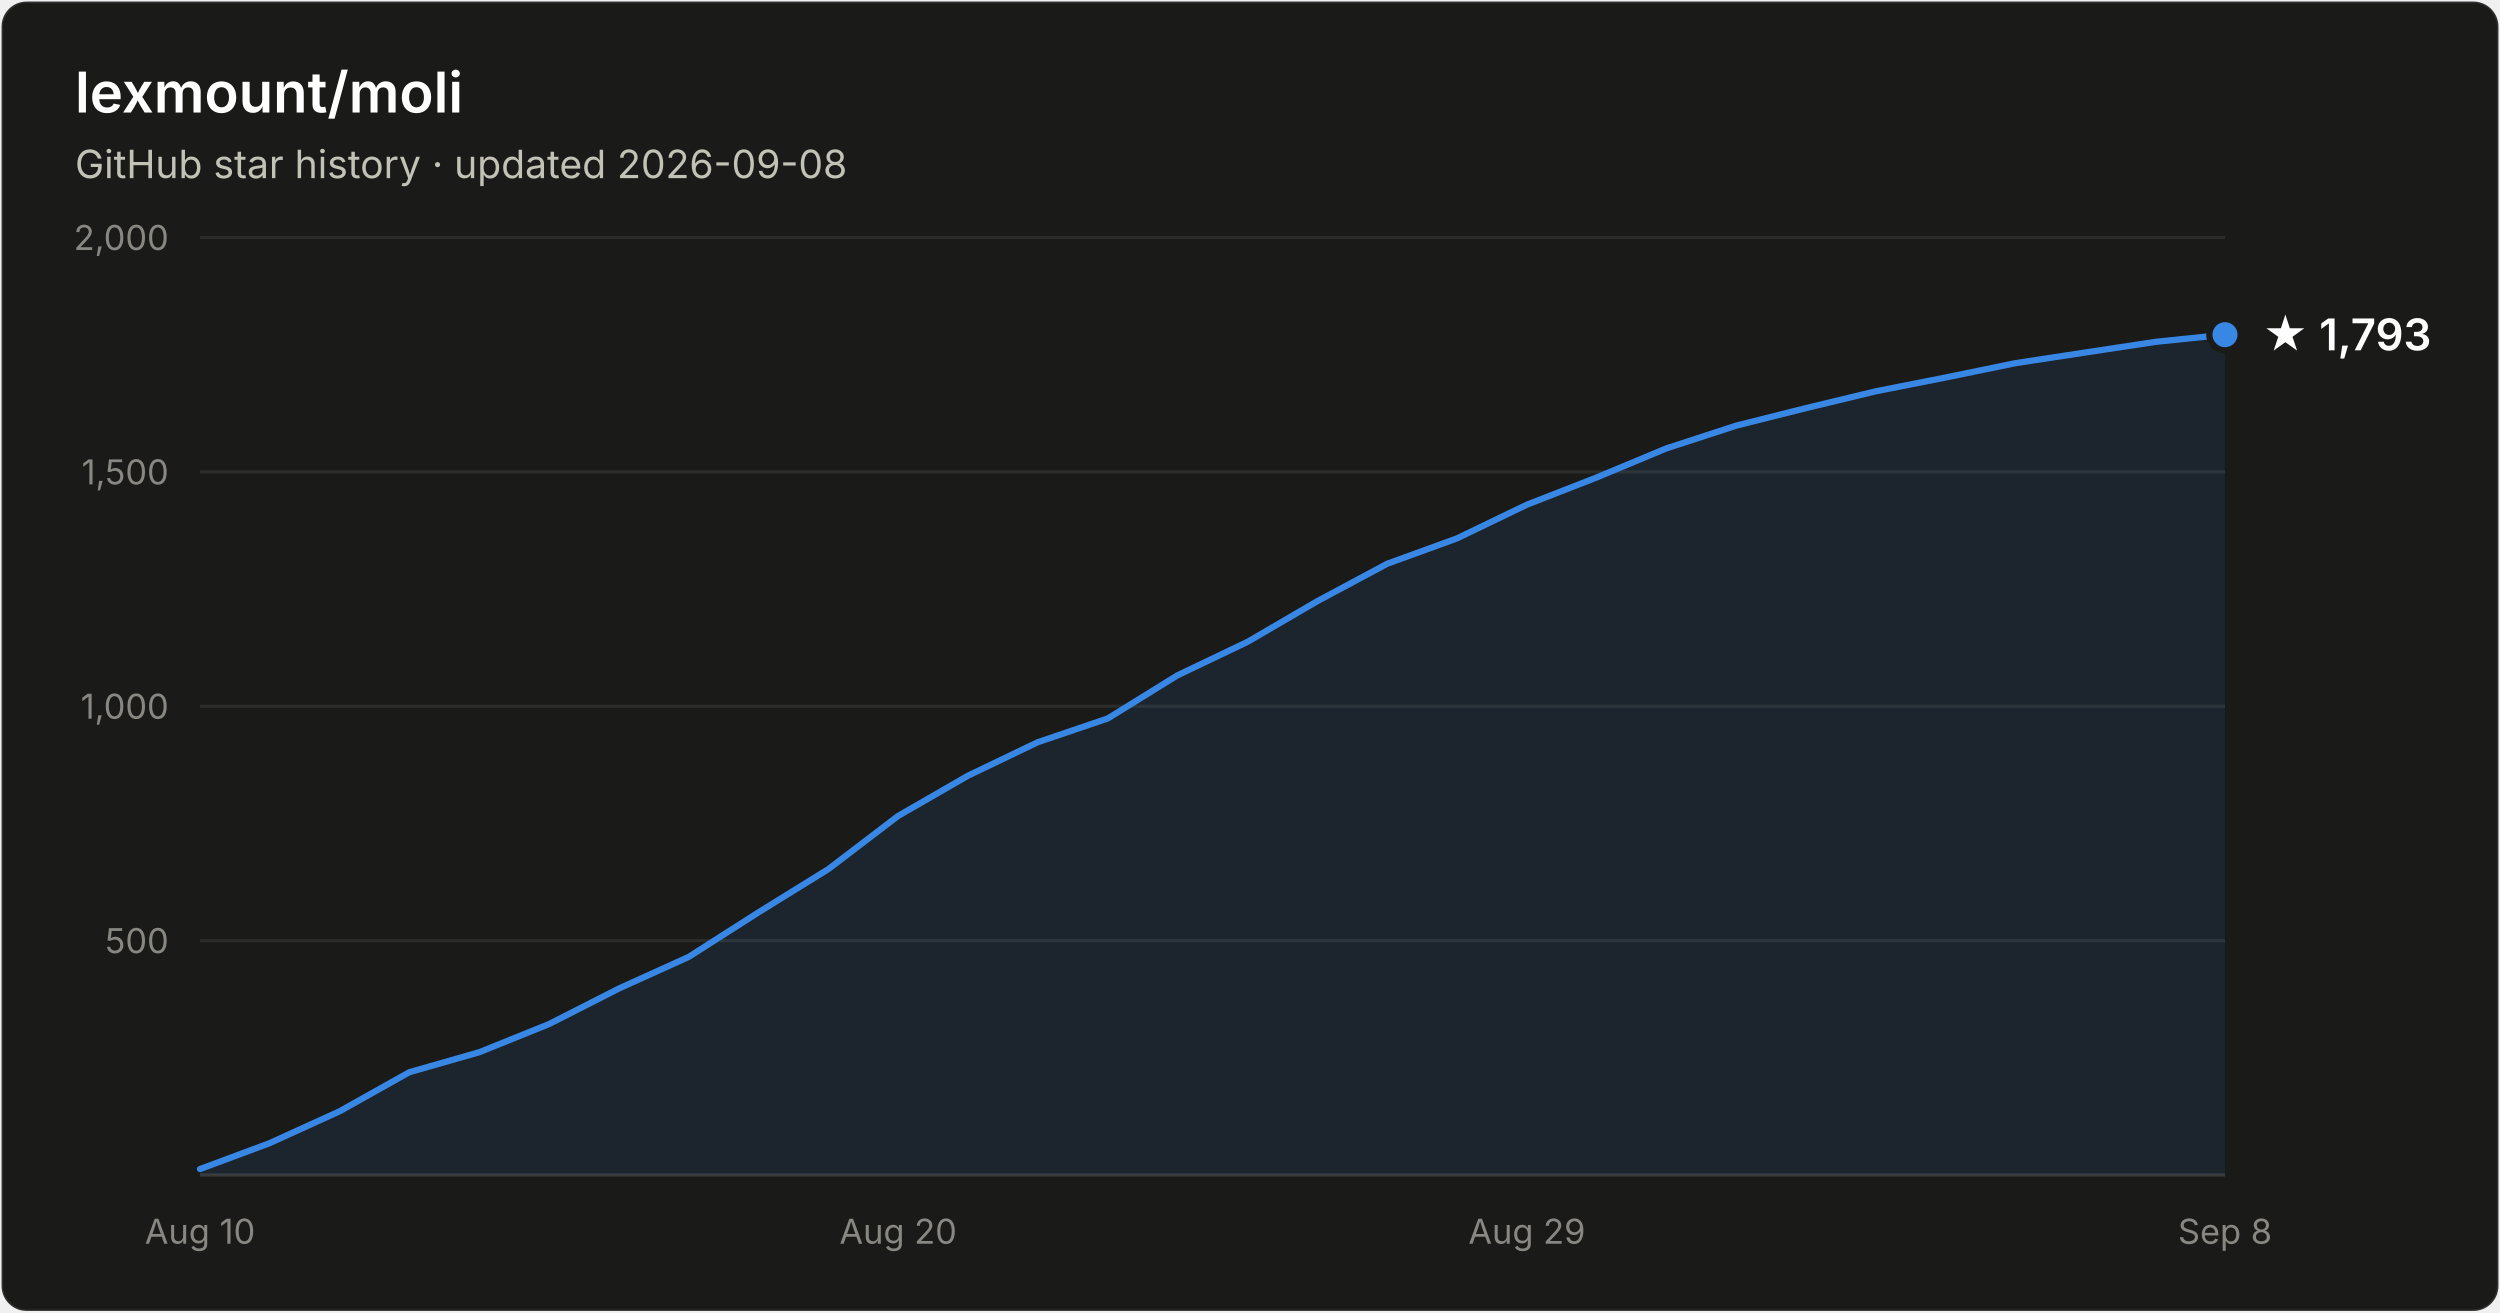
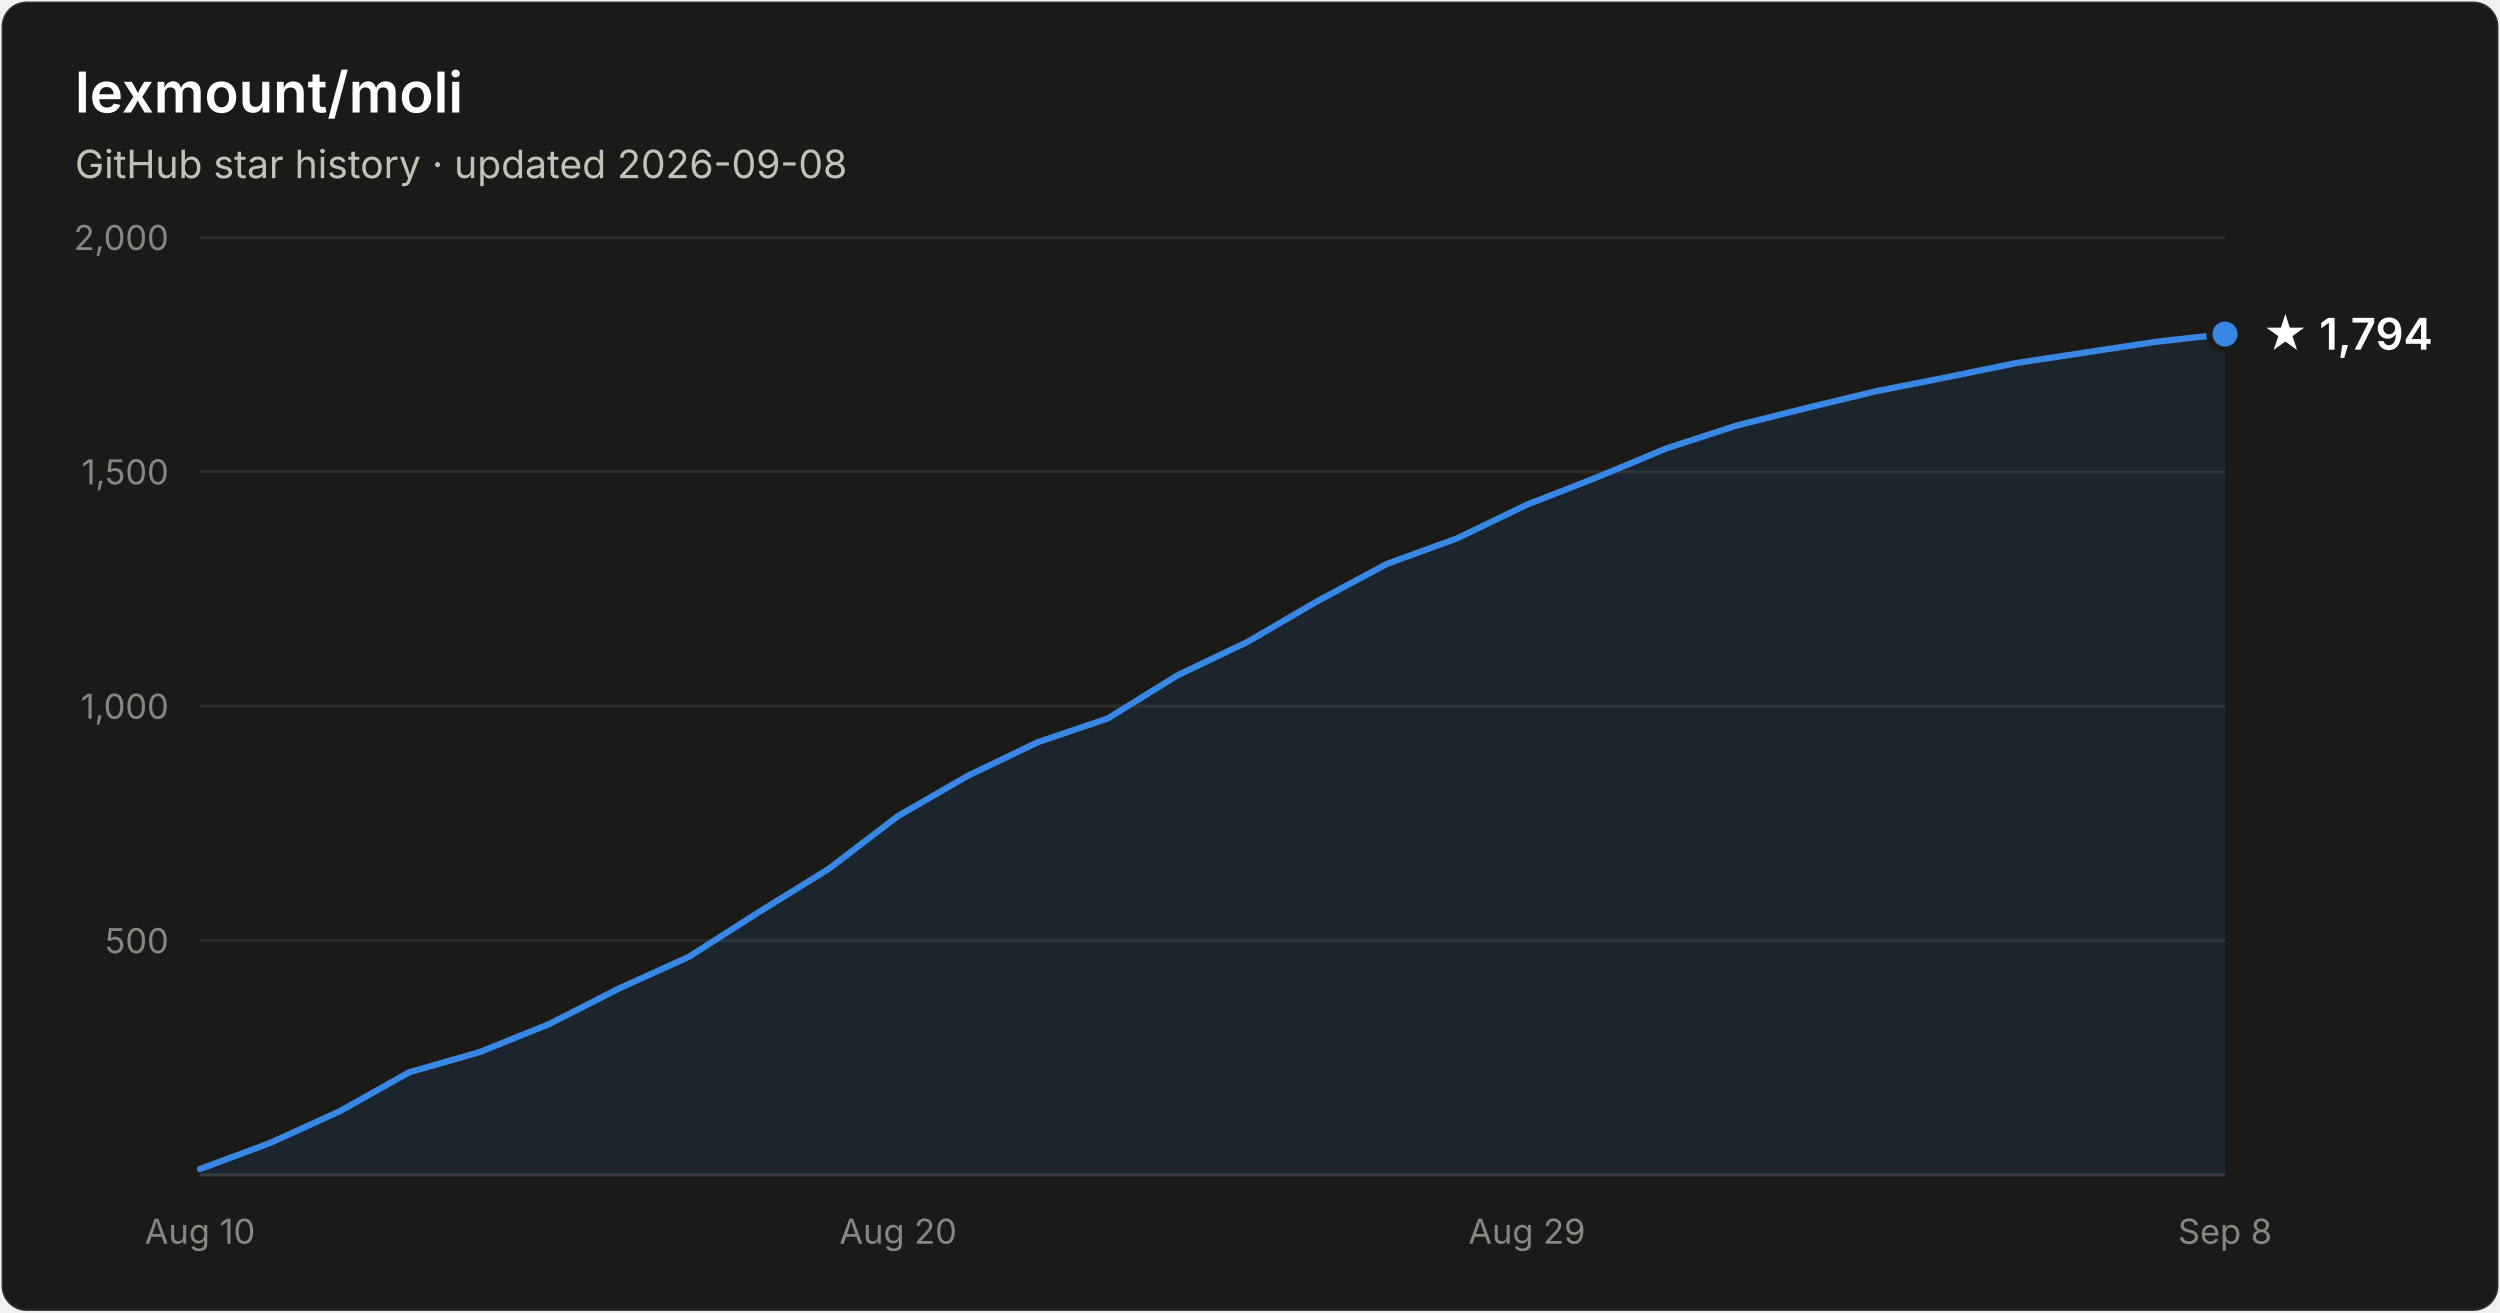
- <svg xmlns="http://www.w3.org/2000/svg" width="800" height="420" viewBox="0 0 800 420" font-family="system-ui, -apple-system, Segoe UI, sans-serif" role="img" aria-label="Star history of lexmount/moli: 1,793 stars as of 2026-09-08">
+ <svg xmlns="http://www.w3.org/2000/svg" width="800" height="420" viewBox="0 0 800 420" font-family="system-ui, -apple-system, Segoe UI, sans-serif" role="img" aria-label="Star history of lexmount/moli: 1,794 stars as of 2026-09-08">
  <rect x="0.5" y="0.5" width="799" height="419" rx="8" fill="#1a1a19" stroke="rgba(255,255,255,0.10)" />
  <text x="24" y="36" fill="#ffffff" font-size="18" font-weight="600">lexmount/moli</text>
  <text x="24" y="57" fill="#c3c2b7" font-size="12.5">GitHub star history · updated 2026-09-08</text>
  <line x1="64" y1="301.0" x2="712" y2="301.0" stroke="#2c2c2a" stroke-width="1" />
  <text x="54" y="305.0" text-anchor="end" fill="#898781" font-size="11" style="font-variant-numeric:tabular-nums">500</text>
  <line x1="64" y1="226.0" x2="712" y2="226.0" stroke="#2c2c2a" stroke-width="1" />
  <text x="54" y="230.0" text-anchor="end" fill="#898781" font-size="11" style="font-variant-numeric:tabular-nums">1,000</text>
  <line x1="64" y1="151.0" x2="712" y2="151.0" stroke="#2c2c2a" stroke-width="1" />
  <text x="54" y="155.0" text-anchor="end" fill="#898781" font-size="11" style="font-variant-numeric:tabular-nums">1,500</text>
  <line x1="64" y1="76.0" x2="712" y2="76.0" stroke="#2c2c2a" stroke-width="1" />
  <text x="54" y="80.0" text-anchor="end" fill="#898781" font-size="11" style="font-variant-numeric:tabular-nums">2,000</text>
  <line x1="64" y1="376" x2="712" y2="376" stroke="#383835" stroke-width="1" />
  <text x="64.0" y="398" text-anchor="middle" fill="#898781" font-size="11" style="font-variant-numeric:tabular-nums">Aug 10</text>
  <text x="287.4" y="398" text-anchor="middle" fill="#898781" font-size="11" style="font-variant-numeric:tabular-nums">Aug 20</text>
  <text x="488.6" y="398" text-anchor="middle" fill="#898781" font-size="11" style="font-variant-numeric:tabular-nums">Aug 29</text>
  <text x="712.0" y="398" text-anchor="middle" fill="#898781" font-size="11" style="font-variant-numeric:tabular-nums">Sep 8</text>
-   <path d="M64.0 374.1 L86.3 365.8 L108.7 355.6 L131.0 343.1 L153.4 336.7 L175.7 327.7 L198.1 316.3 L220.4 306.2 L242.8 291.9 L265.1 278.1 L287.4 261.1 L309.8 248.2 L332.1 237.5 L354.5 229.9 L376.8 216.1 L399.2 205.4 L421.5 192.4 L443.9 180.4 L466.2 172.3 L488.6 161.5 L510.9 152.8 L533.2 143.5 L555.6 136.2 L577.9 130.6 L600.3 125.2 L622.6 120.8 L645.0 116.2 L667.3 112.8 L689.7 109.4 L712.0 107.1 L712.0 376 L64.0 376 Z" fill="#3987e5" fill-opacity="0.1" />
-   <path d="M64.0 374.1 L86.3 365.8 L108.7 355.6 L131.0 343.1 L153.4 336.7 L175.7 327.7 L198.1 316.3 L220.4 306.2 L242.8 291.9 L265.1 278.1 L287.4 261.1 L309.8 248.2 L332.1 237.5 L354.5 229.9 L376.8 216.1 L399.2 205.4 L421.5 192.4 L443.9 180.4 L466.2 172.3 L488.6 161.5 L510.9 152.8 L533.2 143.5 L555.6 136.2 L577.9 130.6 L600.3 125.2 L622.6 120.8 L645.0 116.2 L667.3 112.8 L689.7 109.4 L712.0 107.1" fill="none" stroke="#3987e5" stroke-width="2" stroke-linejoin="round" stroke-linecap="round" />
-   <circle cx="712.0" cy="107.1" r="5" fill="#3987e5" stroke="#1a1a19" stroke-width="2" />
-   <text x="724.0" y="112.1" fill="#ffffff" font-size="14" font-weight="600">★ 1,793</text>
+   <path d="M64.0 374.1 L86.3 365.8 L108.7 355.6 L131.0 343.1 L153.4 336.7 L175.7 327.7 L198.1 316.3 L220.4 306.2 L242.8 291.9 L265.1 278.1 L287.4 261.1 L309.8 248.2 L332.1 237.5 L354.5 229.9 L376.8 216.1 L399.2 205.4 L421.5 192.4 L443.9 180.4 L466.2 172.3 L488.6 161.5 L510.9 152.8 L533.2 143.5 L555.6 136.2 L577.9 130.6 L600.3 125.2 L622.6 120.8 L645.0 116.2 L667.3 112.8 L689.7 109.4 L712.0 106.9 L712.0 376 L64.0 376 Z" fill="#3987e5" fill-opacity="0.1" />
+   <path d="M64.0 374.1 L86.3 365.8 L108.7 355.6 L131.0 343.1 L153.4 336.7 L175.7 327.7 L198.1 316.3 L220.4 306.2 L242.8 291.9 L265.1 278.1 L287.4 261.1 L309.8 248.2 L332.1 237.5 L354.5 229.9 L376.8 216.1 L399.2 205.4 L421.5 192.4 L443.9 180.4 L466.2 172.3 L488.6 161.5 L510.9 152.8 L533.2 143.5 L555.6 136.2 L577.9 130.6 L600.3 125.2 L622.6 120.8 L645.0 116.2 L667.3 112.8 L689.7 109.4 L712.0 106.9" fill="none" stroke="#3987e5" stroke-width="2" stroke-linejoin="round" stroke-linecap="round" />
+   <circle cx="712.0" cy="106.9" r="5" fill="#3987e5" stroke="#1a1a19" stroke-width="2" />
+   <text x="724.0" y="111.9" fill="#ffffff" font-size="14" font-weight="600">★ 1,794</text>
</svg>
